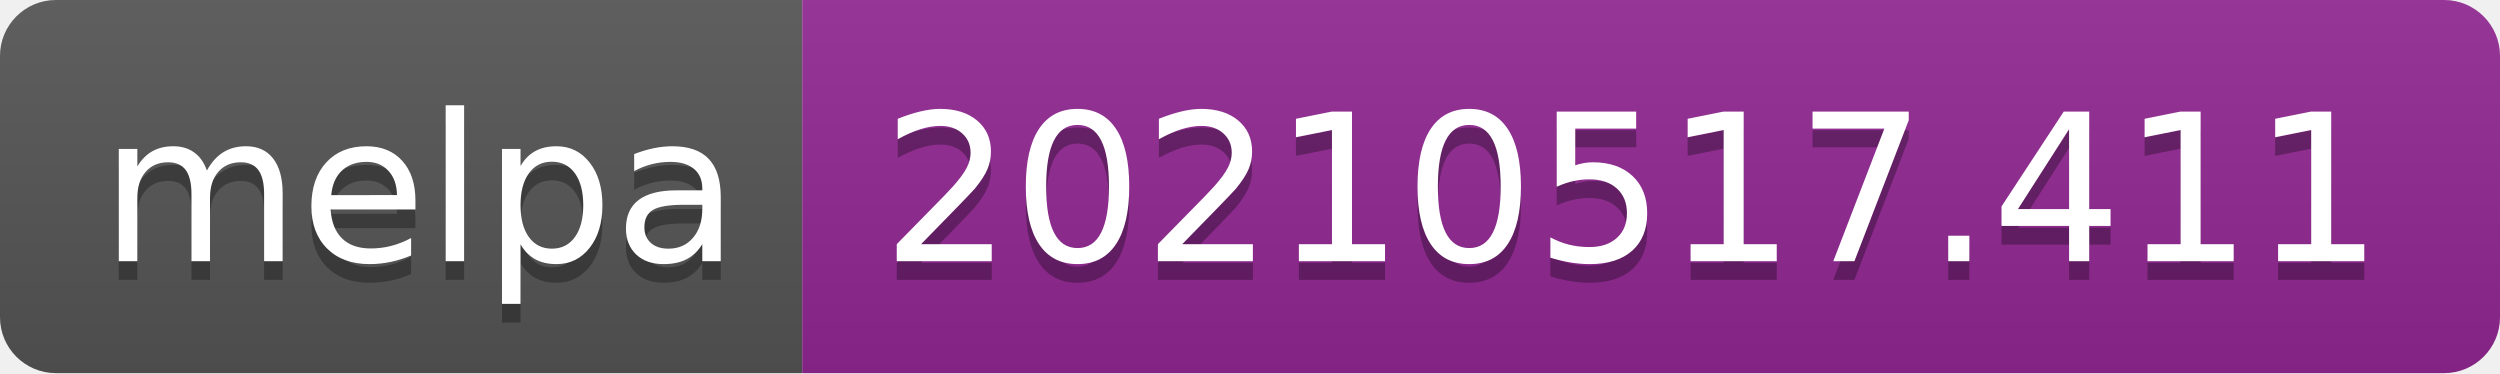
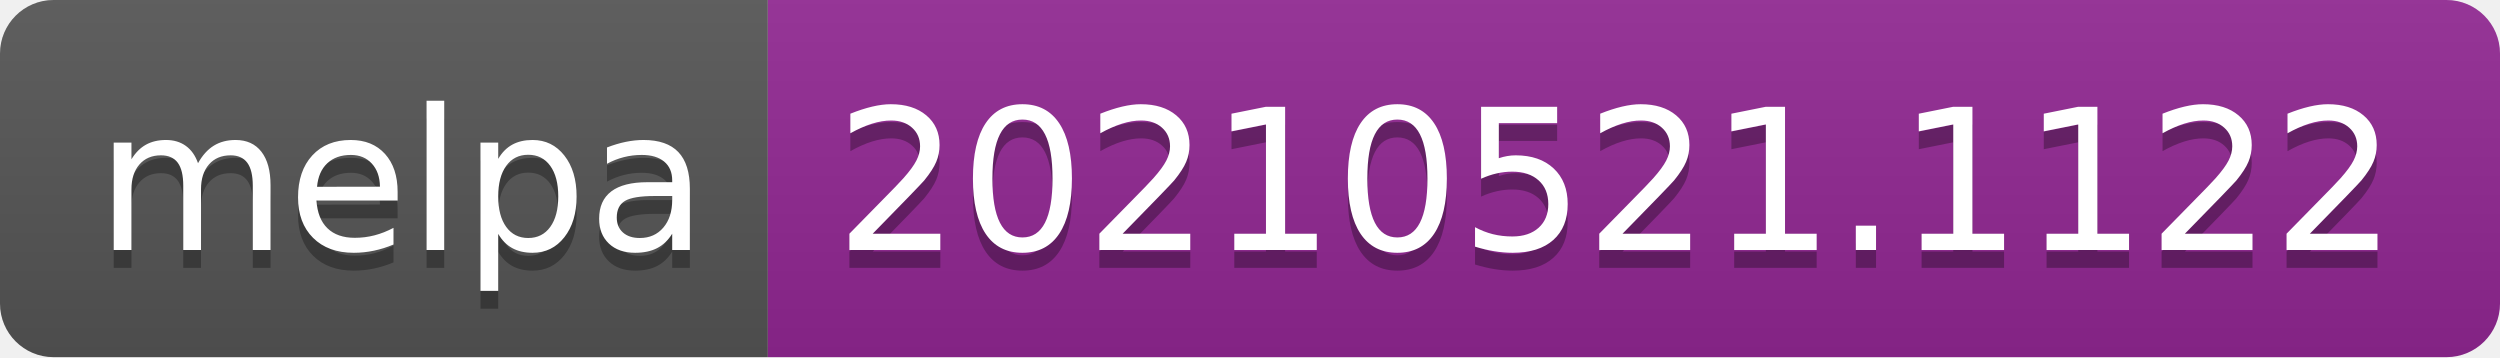
- <svg xmlns="http://www.w3.org/2000/svg" width="134" height="20" role="img" aria-label="melpa: 20210517.411">
+ <svg xmlns="http://www.w3.org/2000/svg" width="140" height="20" role="img" aria-label="melpa: 20210521.1122">
  <linearGradient id="s" x2="0" y2="100%">
    <stop offset="0" stop-color="#bbb" stop-opacity=".1" />
    <stop offset="1" stop-opacity=".1" />
  </linearGradient>
  <clipPath id="r">
-     <rect width="134" height="20" rx="3" fill="#fff" />
+     <rect width="140" height="20" rx="3" fill="#fff" />
  </clipPath>
  <g clip-path="url(#r)">
    <rect width="43" height="20" fill="#555" />
-     <rect x="43" width="91" height="20" fill="#922793" />
-     <rect width="134" height="20" fill="url(#s)" />
+     <rect x="43" width="97" height="20" fill="#922793" />
+     <rect width="140" height="20" fill="url(#s)" />
  </g>
  <g fill="#fff" text-anchor="middle" font-family="Verdana,Geneva,DejaVu Sans,sans-serif" text-rendering="geometricPrecision" font-size="110">
    <text aria-hidden="true" x="225" y="150" fill="#010101" fill-opacity=".3" transform="scale(.1)" textLength="330">melpa</text>
    <text x="225" y="140" transform="scale(.1)" fill="#fff" textLength="330">melpa</text>
-     <text aria-hidden="true" x="875" y="150" fill="#010101" fill-opacity=".3" transform="scale(.1)" textLength="810">20210517.411</text>
-     <text x="875" y="140" transform="scale(.1)" fill="#fff" textLength="810">20210517.411</text>
+     <text aria-hidden="true" x="905" y="150" fill="#010101" fill-opacity=".3" transform="scale(.1)" textLength="870">20210521.1122</text>
+     <text x="905" y="140" transform="scale(.1)" fill="#fff" textLength="870">20210521.1122</text>
  </g>
</svg>
